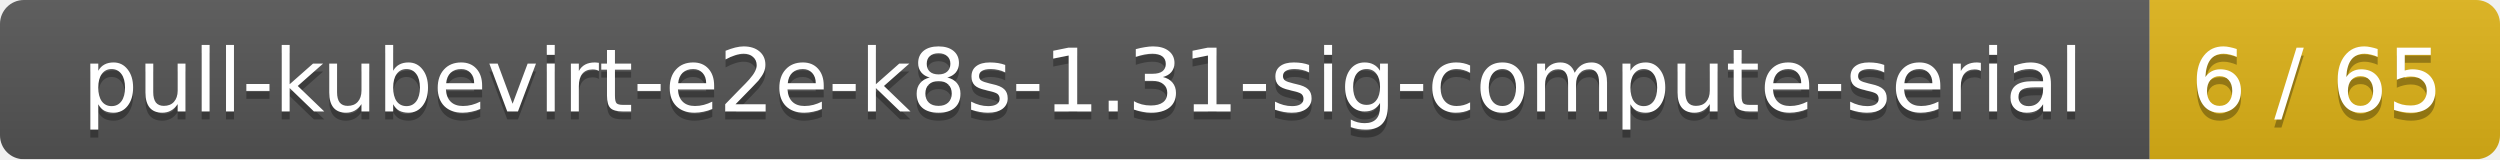
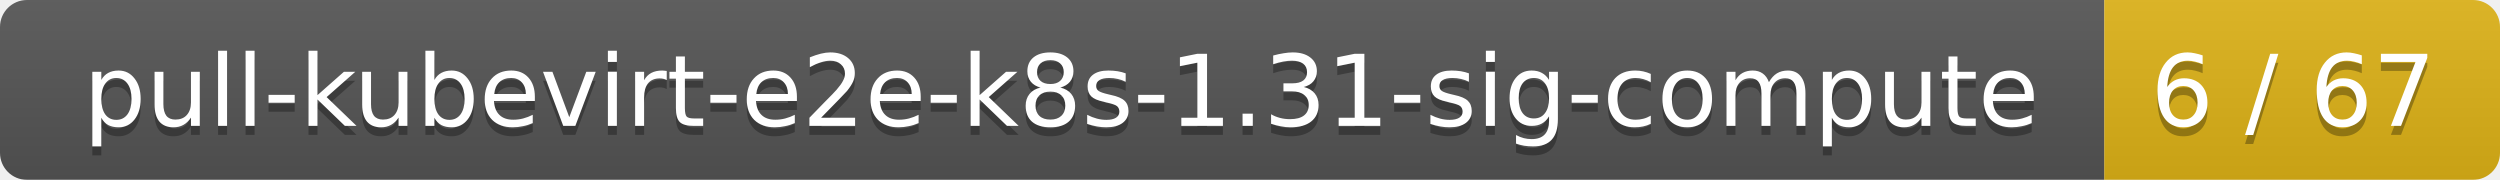
- <svg xmlns="http://www.w3.org/2000/svg" width="314" height="20">
+ <svg xmlns="http://www.w3.org/2000/svg" width="278" height="20">
  <linearGradient id="smooth" x2="0" y2="100%">
    <stop offset="0" stop-color="#bbb" stop-opacity=".1" />
    <stop offset="1" stop-opacity=".1" />
  </linearGradient>
  <mask id="round">
-     <rect width="314" height="20" rx="3" fill="#fff" />
+     <rect width="278" height="20" rx="3" fill="#fff" />
  </mask>
  <g mask="url(#round)">
-     <rect width="270" height="20" fill="#555" />
-     <rect x="270" width="44" height="20" fill="#dfb317" />
-     <rect width="314" height="20" fill="url(#smooth)" />
+     <rect width="234" height="20" fill="#555" />
+     <rect x="234" width="44" height="20" fill="#dfb317" />
+     <rect width="278" height="20" fill="url(#smooth)" />
  </g>
  <g fill="#fff" text-anchor="middle" font-family="DejaVu Sans,Verdana,Geneva,sans-serif" font-size="11">
-     <text x="136" y="15" fill="#010101" fill-opacity=".3">pull-kubevirt-e2e-k8s-1.31-sig-compute-serial</text>
-     <text x="136" y="14">pull-kubevirt-e2e-k8s-1.31-sig-compute-serial</text>
-     <text x="291" y="15" fill="#010101" fill-opacity=".3">6 / 65</text>
-     <text x="291" y="14">6 / 65</text>
+     <text x="118" y="15" fill="#010101" fill-opacity=".3">pull-kubevirt-e2e-k8s-1.31-sig-compute</text>
+     <text x="118" y="14">pull-kubevirt-e2e-k8s-1.31-sig-compute</text>
+     <text x="255" y="15" fill="#010101" fill-opacity=".3">6 / 67</text>
+     <text x="255" y="14">6 / 67</text>
  </g>
</svg>
